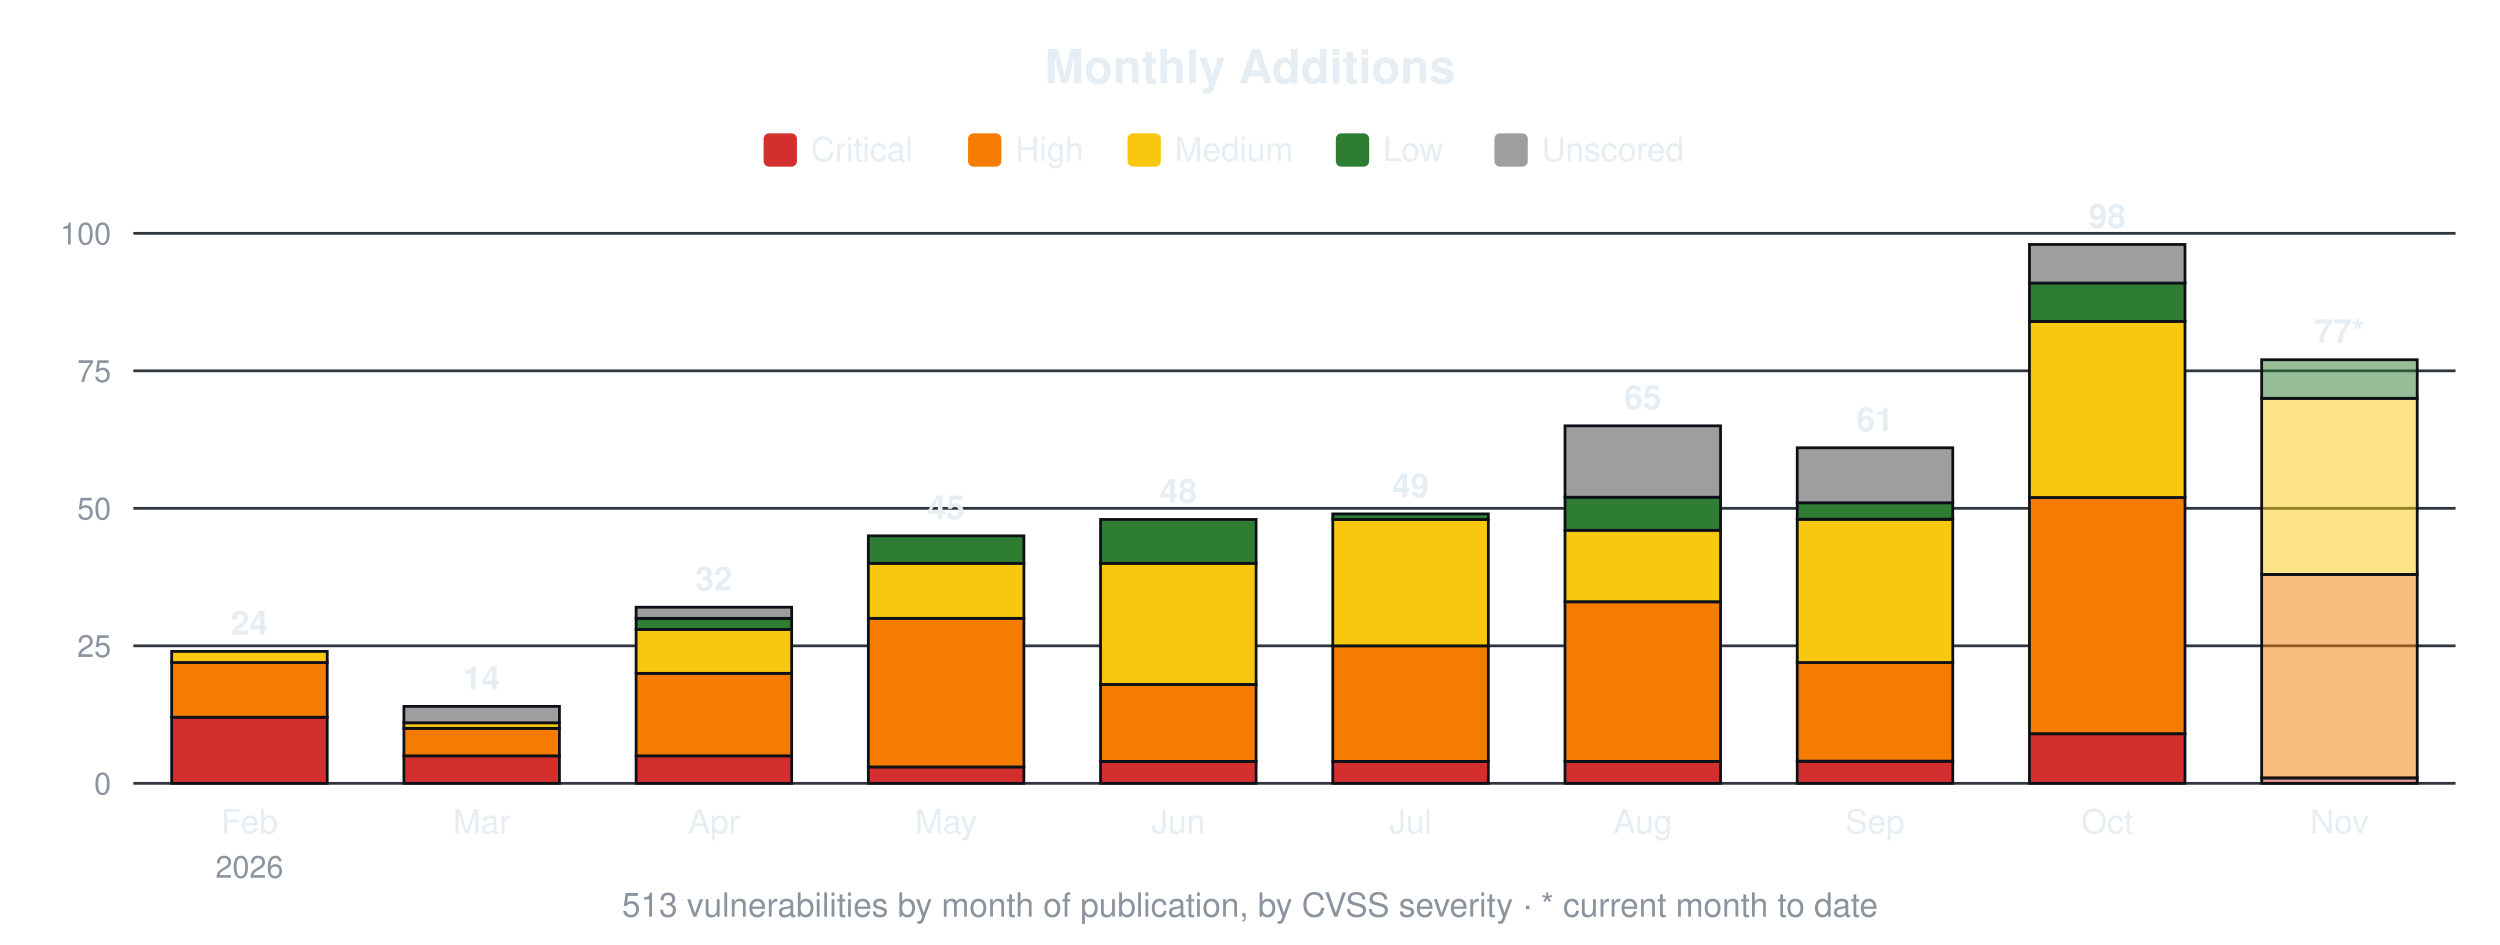
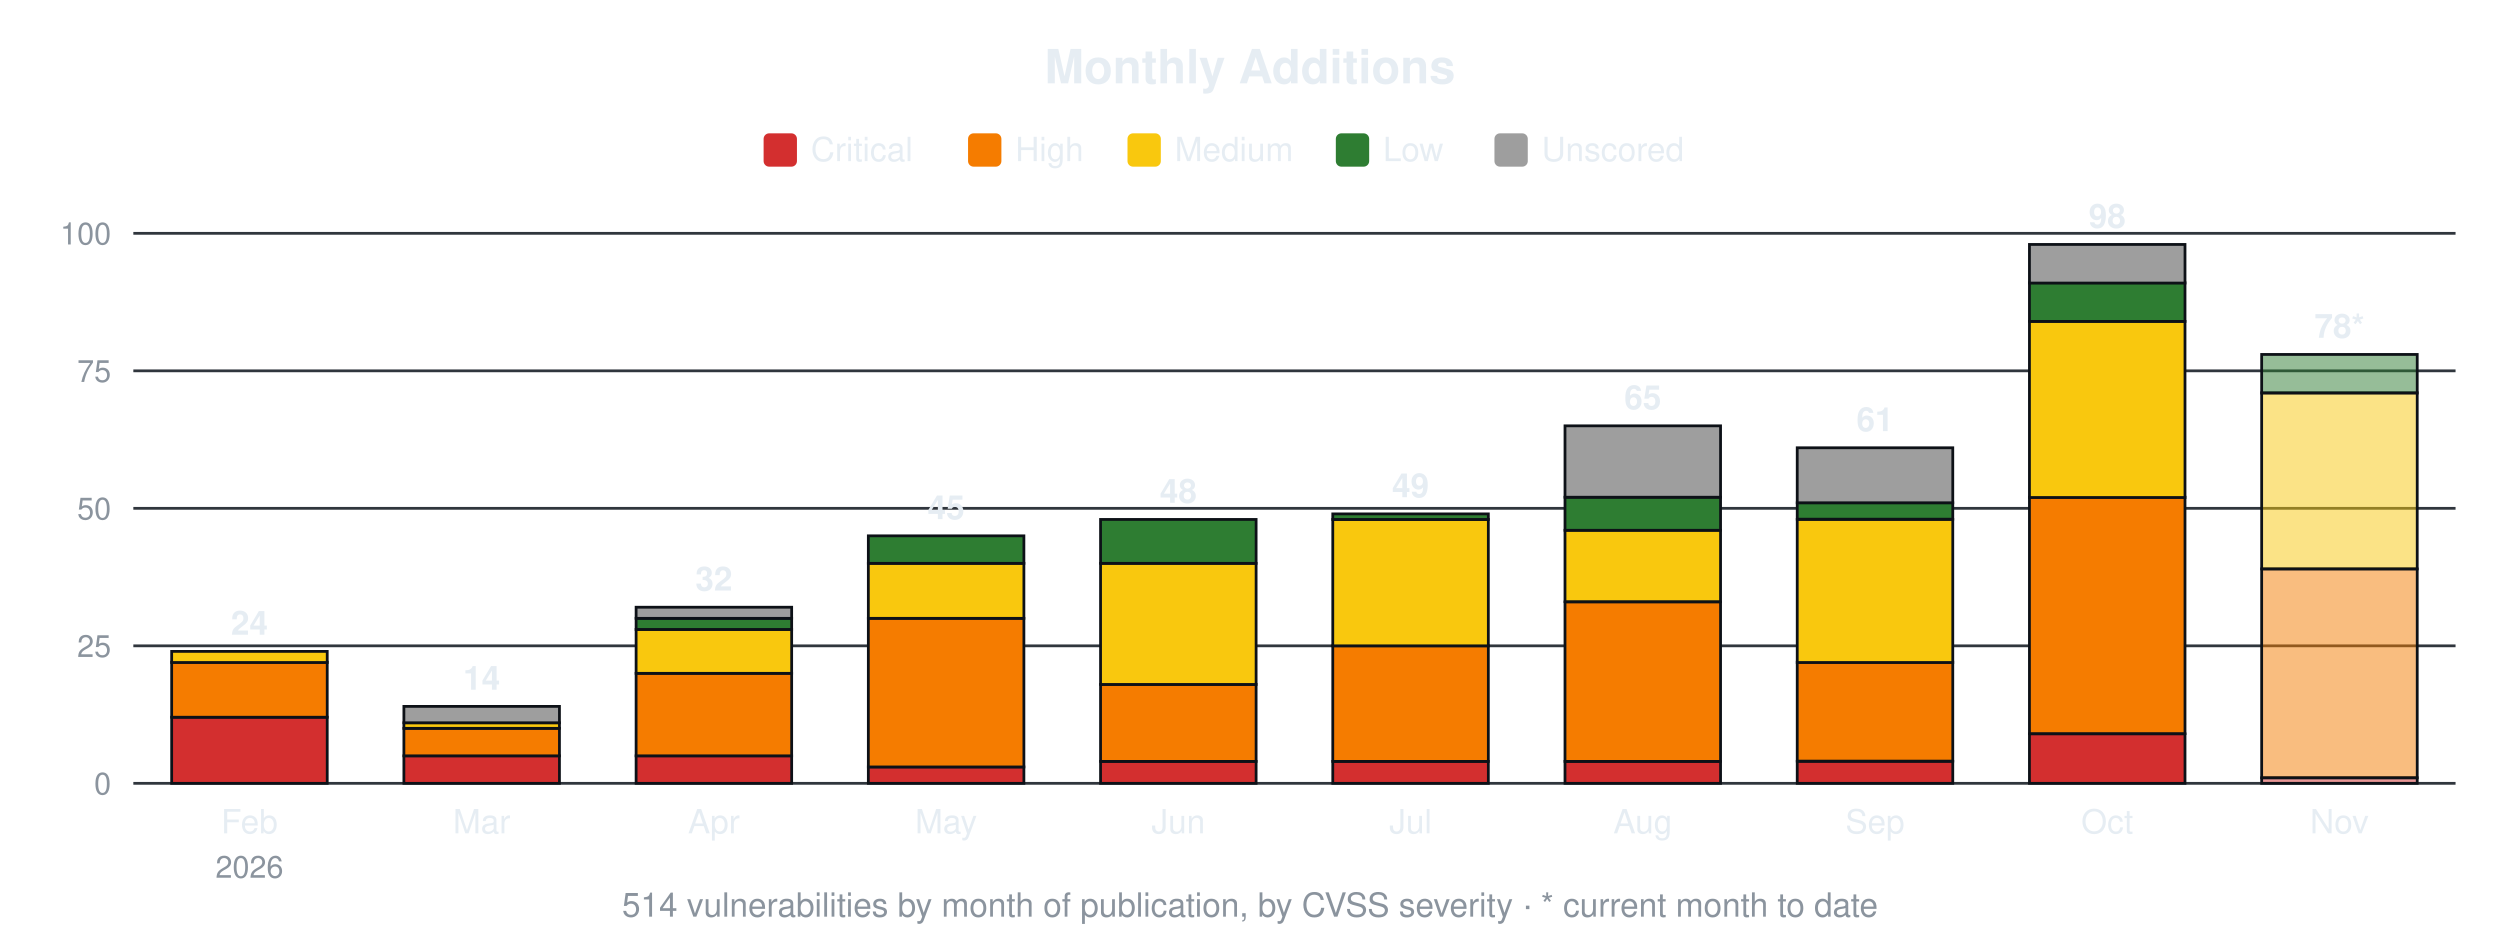
<svg xmlns="http://www.w3.org/2000/svg" width="900" height="340" viewBox="0 0 900 340" font-family="-apple-system,Segoe UI,Helvetica,Arial,sans-serif">
  <text x="450.0" y="30" font-size="17" font-weight="600" text-anchor="middle" fill="#e6edf3">Monthly Additions</text>
  <rect x="274.9" y="48" width="12" height="12" rx="2" fill="#d32f2f" />
  <text x="291.9" y="58" font-size="12" fill="#e6edf3">Critical</text>
  <rect x="348.5" y="48" width="12" height="12" rx="2" fill="#f57c00" />
  <text x="365.5" y="58" font-size="12" fill="#e6edf3">High</text>
  <rect x="405.9" y="48" width="12" height="12" rx="2" fill="#f9c80e" />
  <text x="422.9" y="58" font-size="12" fill="#e6edf3">Medium</text>
  <rect x="480.9" y="48" width="12" height="12" rx="2" fill="#2e7d32" />
  <text x="497.9" y="58" font-size="12" fill="#e6edf3">Low</text>
  <rect x="538.0" y="48" width="12" height="12" rx="2" fill="#9e9e9e" />
  <text x="555.0" y="58" font-size="12" fill="#e6edf3">Unscored</text>
  <line x1="48" y1="282.0" x2="884" y2="282.0" stroke="#30363d" stroke-width="1" />
  <text x="40" y="286.0" font-size="11" text-anchor="end" fill="#8b949e">0</text>
  <line x1="48" y1="232.5" x2="884" y2="232.5" stroke="#30363d" stroke-width="1" />
  <text x="40" y="236.5" font-size="11" text-anchor="end" fill="#8b949e">25</text>
  <line x1="48" y1="183.0" x2="884" y2="183.0" stroke="#30363d" stroke-width="1" />
  <text x="40" y="187.0" font-size="11" text-anchor="end" fill="#8b949e">50</text>
  <line x1="48" y1="133.5" x2="884" y2="133.5" stroke="#30363d" stroke-width="1" />
  <text x="40" y="137.5" font-size="11" text-anchor="end" fill="#8b949e">75</text>
  <line x1="48" y1="84.0" x2="884" y2="84.0" stroke="#30363d" stroke-width="1" />
  <text x="40" y="88.0" font-size="11" text-anchor="end" fill="#8b949e">100</text>
  <rect x="61.8" y="258.2" width="56.0" height="23.8" fill="#d32f2f" stroke="#0d1117" stroke-width="1" />
  <rect x="61.8" y="238.4" width="56.0" height="19.8" fill="#f57c00" stroke="#0d1117" stroke-width="1" />
  <rect x="61.8" y="234.5" width="56.0" height="4.0" fill="#f9c80e" stroke="#0d1117" stroke-width="1" />
  <text x="89.8" y="228.5" font-size="12" font-weight="600" text-anchor="middle" fill="#e6edf3">24</text>
  <text x="89.8" y="300" font-size="12" text-anchor="middle" fill="#e6edf3">Feb</text>
  <text x="89.8" y="316" font-size="11" text-anchor="middle" fill="#8b949e">2026</text>
  <rect x="145.4" y="272.1" width="56.0" height="9.9" fill="#d32f2f" stroke="#0d1117" stroke-width="1" />
  <rect x="145.4" y="262.2" width="56.0" height="9.9" fill="#f57c00" stroke="#0d1117" stroke-width="1" />
  <rect x="145.4" y="260.2" width="56.0" height="2.0" fill="#f9c80e" stroke="#0d1117" stroke-width="1" />
  <rect x="145.4" y="254.3" width="56.0" height="5.9" fill="#9e9e9e" stroke="#0d1117" stroke-width="1" />
  <text x="173.4" y="248.3" font-size="12" font-weight="600" text-anchor="middle" fill="#e6edf3">14</text>
  <text x="173.4" y="300" font-size="12" text-anchor="middle" fill="#e6edf3">Mar</text>
  <rect x="229.0" y="272.1" width="56.0" height="9.9" fill="#d32f2f" stroke="#0d1117" stroke-width="1" />
  <rect x="229.0" y="242.4" width="56.0" height="29.7" fill="#f57c00" stroke="#0d1117" stroke-width="1" />
  <rect x="229.0" y="226.6" width="56.0" height="15.8" fill="#f9c80e" stroke="#0d1117" stroke-width="1" />
  <rect x="229.0" y="222.6" width="56.0" height="4.0" fill="#2e7d32" stroke="#0d1117" stroke-width="1" />
  <rect x="229.0" y="218.6" width="56.0" height="4.0" fill="#9e9e9e" stroke="#0d1117" stroke-width="1" />
  <text x="257.0" y="212.6" font-size="12" font-weight="600" text-anchor="middle" fill="#e6edf3">32</text>
  <text x="257.0" y="300" font-size="12" text-anchor="middle" fill="#e6edf3">Apr</text>
  <rect x="312.6" y="276.1" width="56.0" height="5.9" fill="#d32f2f" stroke="#0d1117" stroke-width="1" />
  <rect x="312.6" y="222.6" width="56.0" height="53.5" fill="#f57c00" stroke="#0d1117" stroke-width="1" />
  <rect x="312.6" y="202.8" width="56.0" height="19.8" fill="#f9c80e" stroke="#0d1117" stroke-width="1" />
  <rect x="312.6" y="192.9" width="56.0" height="9.9" fill="#2e7d32" stroke="#0d1117" stroke-width="1" />
  <text x="340.6" y="186.9" font-size="12" font-weight="600" text-anchor="middle" fill="#e6edf3">45</text>
  <text x="340.6" y="300" font-size="12" text-anchor="middle" fill="#e6edf3">May</text>
  <rect x="396.2" y="274.1" width="56.0" height="7.9" fill="#d32f2f" stroke="#0d1117" stroke-width="1" />
  <rect x="396.2" y="246.4" width="56.0" height="27.7" fill="#f57c00" stroke="#0d1117" stroke-width="1" />
  <rect x="396.2" y="202.8" width="56.0" height="43.6" fill="#f9c80e" stroke="#0d1117" stroke-width="1" />
  <rect x="396.2" y="187.0" width="56.0" height="15.8" fill="#2e7d32" stroke="#0d1117" stroke-width="1" />
  <text x="424.2" y="181.0" font-size="12" font-weight="600" text-anchor="middle" fill="#e6edf3">48</text>
  <text x="424.2" y="300" font-size="12" text-anchor="middle" fill="#e6edf3">Jun</text>
  <rect x="479.8" y="274.1" width="56.0" height="7.9" fill="#d32f2f" stroke="#0d1117" stroke-width="1" />
  <rect x="479.8" y="232.5" width="56.0" height="41.6" fill="#f57c00" stroke="#0d1117" stroke-width="1" />
  <rect x="479.8" y="187.0" width="56.0" height="45.5" fill="#f9c80e" stroke="#0d1117" stroke-width="1" />
  <rect x="479.8" y="185.0" width="56.0" height="2.0" fill="#2e7d32" stroke="#0d1117" stroke-width="1" />
  <text x="507.8" y="179.0" font-size="12" font-weight="600" text-anchor="middle" fill="#e6edf3">49</text>
  <text x="507.8" y="300" font-size="12" text-anchor="middle" fill="#e6edf3">Jul</text>
  <rect x="563.4" y="274.1" width="56.0" height="7.9" fill="#d32f2f" stroke="#0d1117" stroke-width="1" />
  <rect x="563.4" y="216.7" width="56.0" height="57.4" fill="#f57c00" stroke="#0d1117" stroke-width="1" />
  <rect x="563.4" y="190.9" width="56.0" height="25.7" fill="#f9c80e" stroke="#0d1117" stroke-width="1" />
  <rect x="563.4" y="179.0" width="56.0" height="11.9" fill="#2e7d32" stroke="#0d1117" stroke-width="1" />
  <rect x="563.4" y="153.3" width="56.0" height="25.7" fill="#9e9e9e" stroke="#0d1117" stroke-width="1" />
  <text x="591.4" y="147.3" font-size="12" font-weight="600" text-anchor="middle" fill="#e6edf3">65</text>
  <text x="591.4" y="300" font-size="12" text-anchor="middle" fill="#e6edf3">Aug</text>
  <rect x="647.0" y="274.1" width="56.0" height="7.9" fill="#d32f2f" stroke="#0d1117" stroke-width="1" />
  <rect x="647.0" y="238.4" width="56.0" height="35.6" fill="#f57c00" stroke="#0d1117" stroke-width="1" />
  <rect x="647.0" y="187.0" width="56.0" height="51.5" fill="#f9c80e" stroke="#0d1117" stroke-width="1" />
  <rect x="647.0" y="181.0" width="56.0" height="5.9" fill="#2e7d32" stroke="#0d1117" stroke-width="1" />
  <rect x="647.0" y="161.2" width="56.0" height="19.8" fill="#9e9e9e" stroke="#0d1117" stroke-width="1" />
  <text x="675.0" y="155.2" font-size="12" font-weight="600" text-anchor="middle" fill="#e6edf3">61</text>
  <text x="675.0" y="300" font-size="12" text-anchor="middle" fill="#e6edf3">Sep</text>
  <rect x="730.6" y="264.2" width="56.0" height="17.8" fill="#d32f2f" stroke="#0d1117" stroke-width="1" />
  <rect x="730.6" y="179.0" width="56.0" height="85.1" fill="#f57c00" stroke="#0d1117" stroke-width="1" />
  <rect x="730.6" y="115.7" width="56.0" height="63.4" fill="#f9c80e" stroke="#0d1117" stroke-width="1" />
  <rect x="730.6" y="101.8" width="56.0" height="13.9" fill="#2e7d32" stroke="#0d1117" stroke-width="1" />
  <rect x="730.6" y="88.0" width="56.0" height="13.9" fill="#9e9e9e" stroke="#0d1117" stroke-width="1" />
  <text x="758.6" y="82.0" font-size="12" font-weight="600" text-anchor="middle" fill="#e6edf3">98</text>
  <text x="758.6" y="300" font-size="12" text-anchor="middle" fill="#e6edf3">Oct</text>
  <rect x="814.2" y="280.0" width="56.0" height="2.0" fill="#d32f2f" fill-opacity="0.5" stroke="#0d1117" stroke-width="1" />
-   <rect x="814.2" y="206.8" width="56.0" height="73.3" fill="#f57c00" fill-opacity="0.5" stroke="#0d1117" stroke-width="1" />
-   <rect x="814.2" y="143.4" width="56.0" height="63.4" fill="#f9c80e" fill-opacity="0.5" stroke="#0d1117" stroke-width="1" />
-   <rect x="814.2" y="129.5" width="56.0" height="13.9" fill="#2e7d32" fill-opacity="0.5" stroke="#0d1117" stroke-width="1" />
-   <text x="842.2" y="123.5" font-size="12" font-weight="600" text-anchor="middle" fill="#e6edf3">77*</text>
+   <rect x="814.2" y="204.8" width="56.0" height="75.2" fill="#f57c00" fill-opacity="0.5" stroke="#0d1117" stroke-width="1" />
+   <rect x="814.2" y="141.4" width="56.0" height="63.4" fill="#f9c80e" fill-opacity="0.5" stroke="#0d1117" stroke-width="1" />
+   <rect x="814.2" y="127.6" width="56.0" height="13.9" fill="#2e7d32" fill-opacity="0.5" stroke="#0d1117" stroke-width="1" />
+   <text x="842.2" y="121.6" font-size="12" font-weight="600" text-anchor="middle" fill="#e6edf3">78*</text>
  <text x="842.2" y="300" font-size="12" text-anchor="middle" fill="#e6edf3">Nov</text>
-   <text x="450.0" y="330" font-size="12" text-anchor="middle" fill="#8b949e">513 vulnerabilities by month of publication, by CVSS severity · * current month to date</text>
+   <text x="450.0" y="330" font-size="12" text-anchor="middle" fill="#8b949e">514 vulnerabilities by month of publication, by CVSS severity · * current month to date</text>
</svg>
